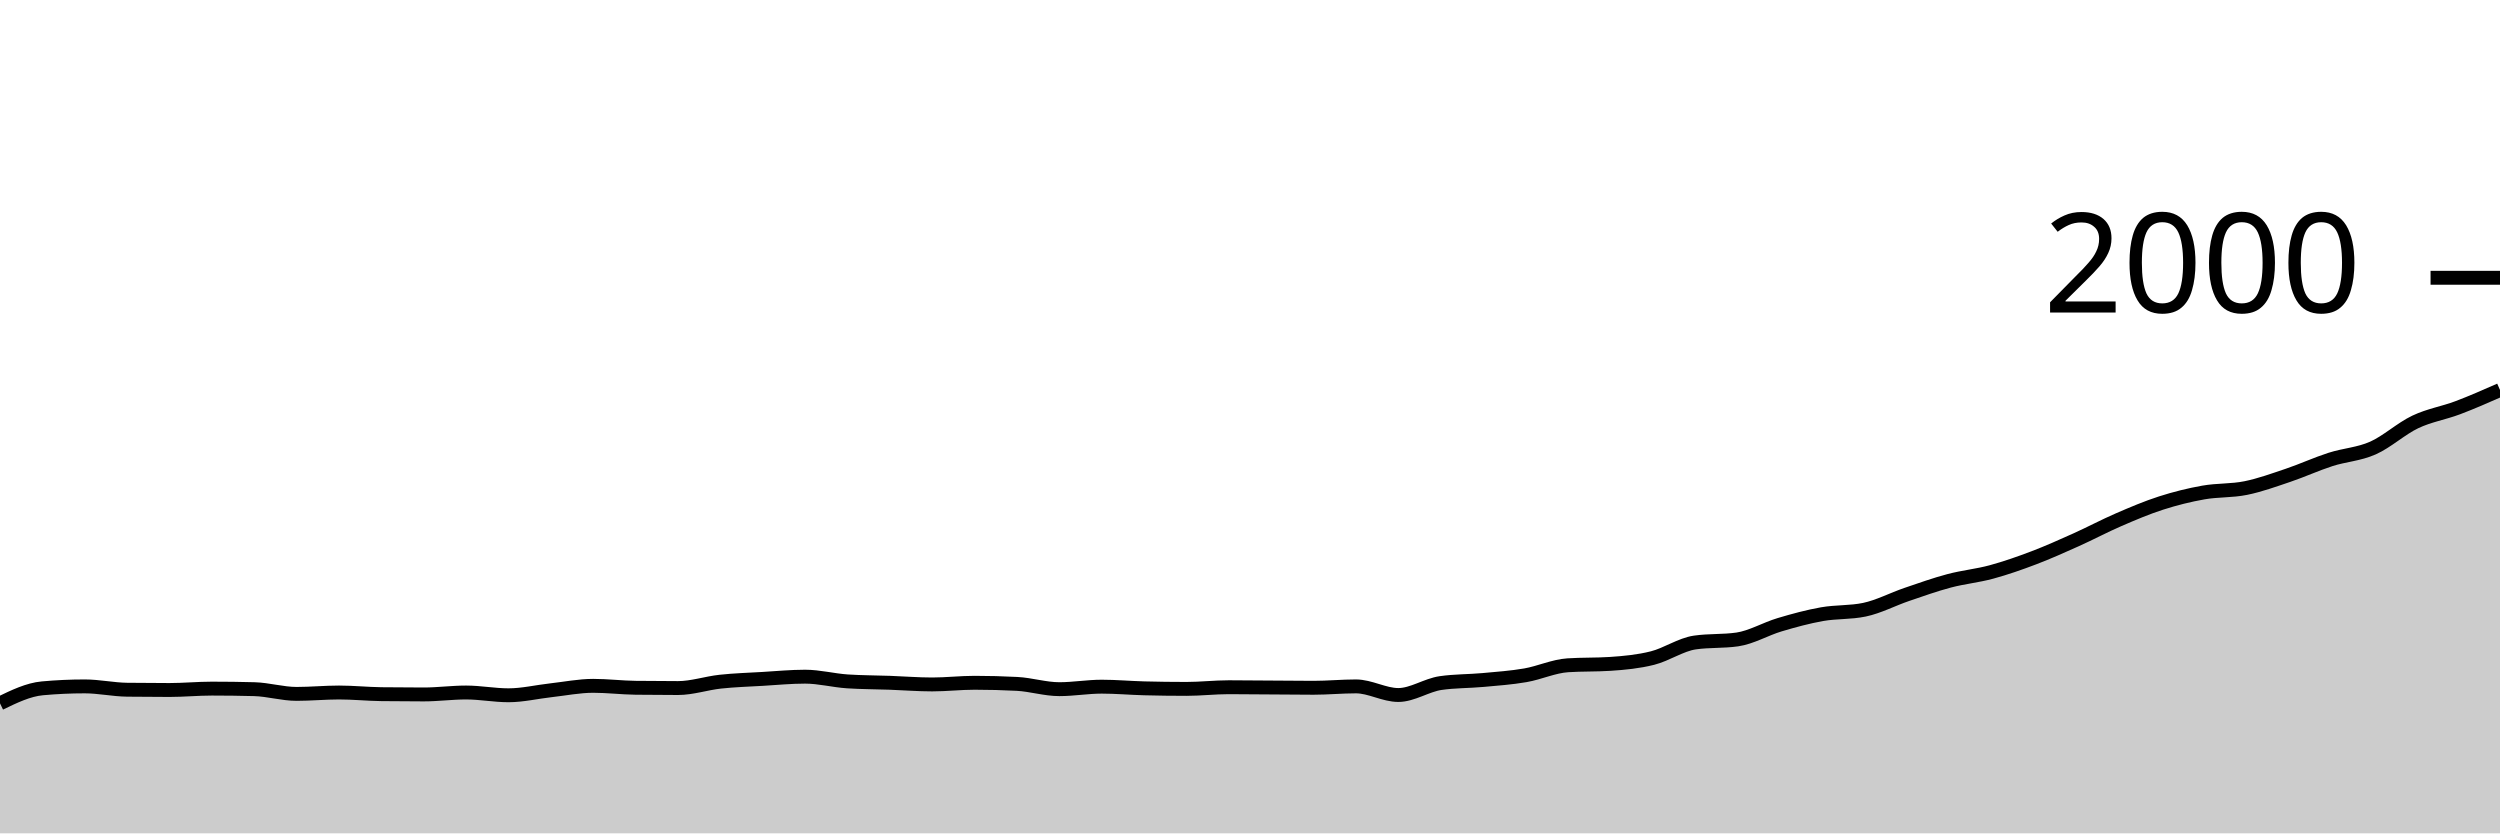
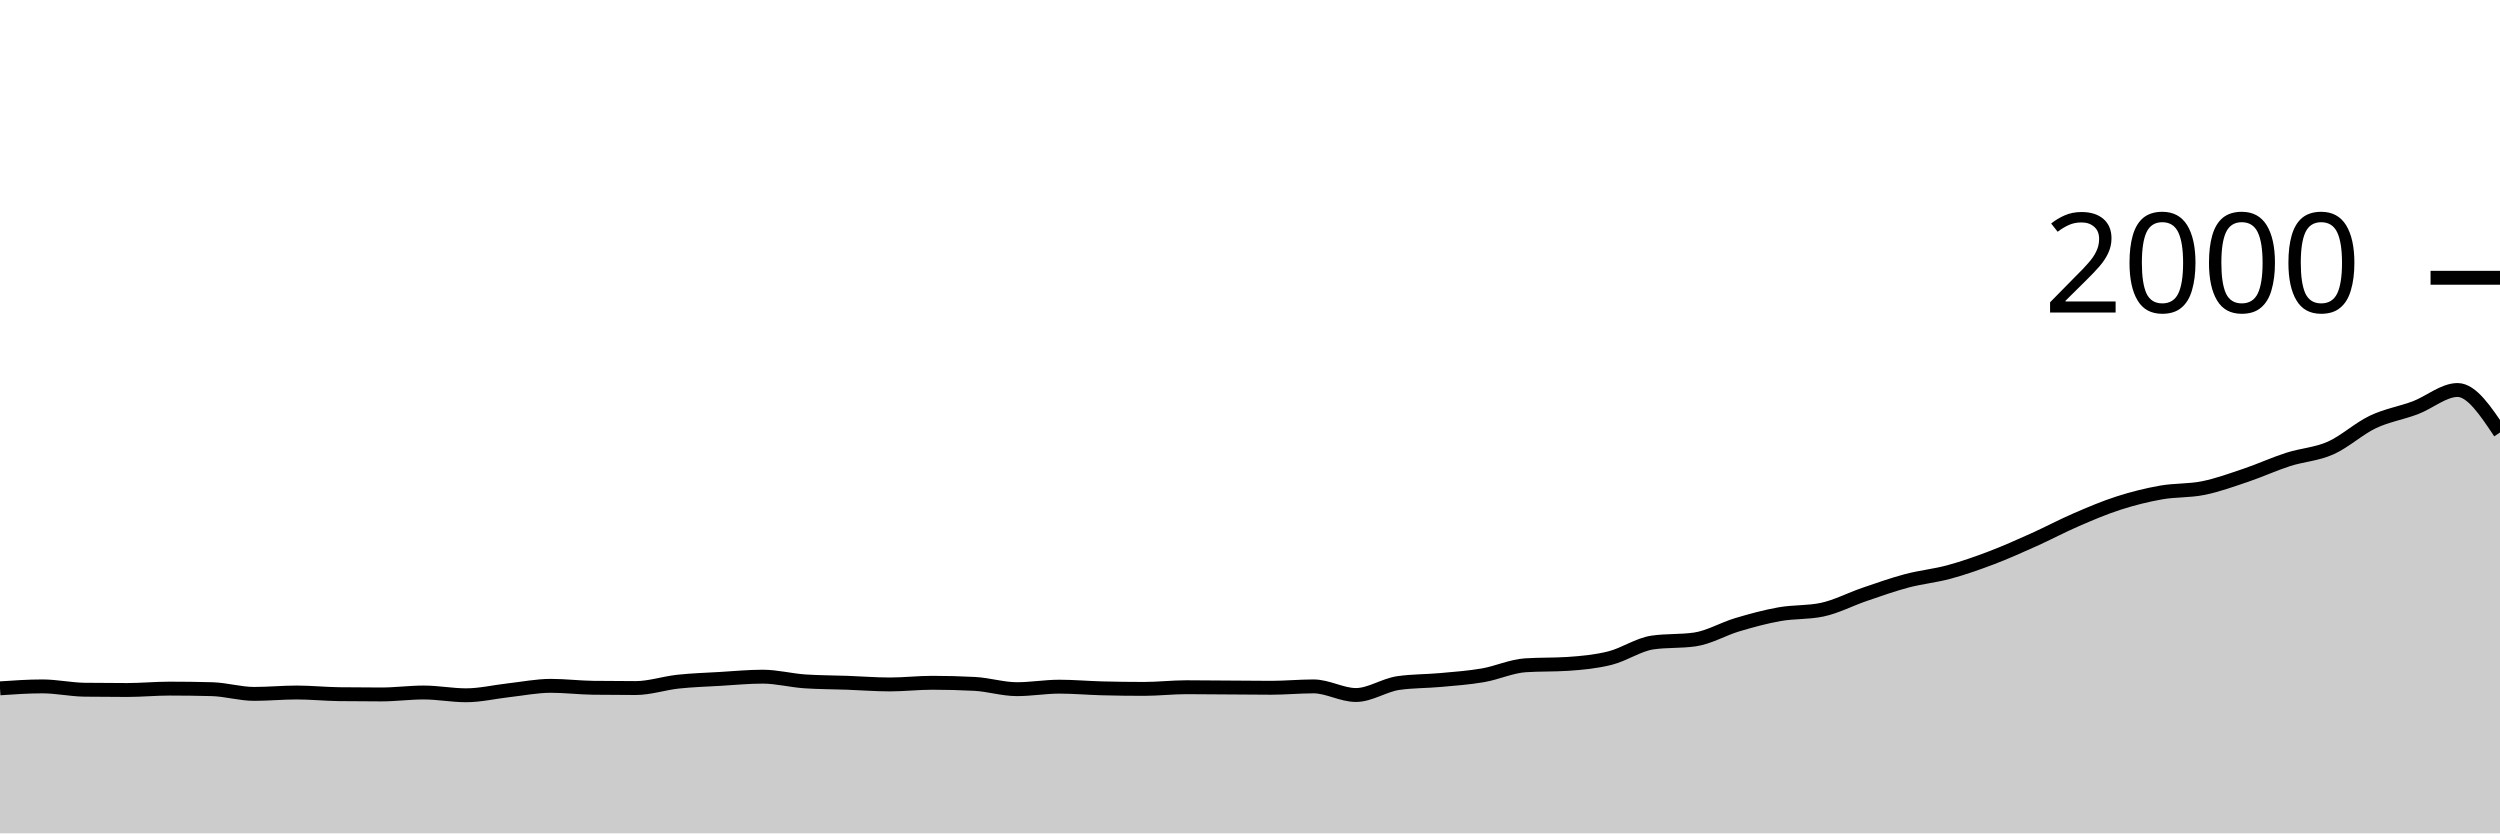
<svg xmlns="http://www.w3.org/2000/svg" viewBox="0 0 180 60">
  <g transform="translate(0,20)">
-     <path class="area" fill="rgba(0, 0, 0, 0.2)" d="M0,30.64C1.017,30.147,2.034,29.653,3.051,29.56C4.068,29.467,5.085,29.42,6.102,29.42C7.119,29.42,8.136,29.647,9.153,29.66C10.169,29.673,11.186,29.68,12.203,29.68C13.22,29.68,14.237,29.58,15.254,29.58C16.271,29.58,17.288,29.593,18.305,29.62C19.322,29.647,20.339,29.96,21.356,29.96C22.373,29.96,23.39,29.86,24.407,29.86C25.424,29.86,26.441,29.967,27.458,29.98C28.475,29.993,29.492,30,30.508,30C31.525,30,32.542,29.86,33.559,29.86C34.576,29.86,35.593,30.06,36.61,30.06C37.627,30.06,38.644,29.813,39.661,29.7C40.678,29.587,41.695,29.38,42.712,29.38C43.729,29.38,44.746,29.507,45.763,29.52C46.78,29.533,47.797,29.54,48.814,29.54C49.831,29.54,50.847,29.19,51.864,29.08C52.881,28.97,53.898,28.94,54.915,28.88C55.932,28.82,56.949,28.72,57.966,28.72C58.983,28.72,60,28.993,61.017,29.06C62.034,29.127,63.051,29.123,64.068,29.16C65.085,29.197,66.102,29.28,67.119,29.28C68.136,29.28,69.153,29.16,70.169,29.16C71.186,29.16,72.203,29.187,73.22,29.24C74.237,29.293,75.254,29.62,76.271,29.62C77.288,29.62,78.305,29.44,79.322,29.44C80.339,29.44,81.356,29.533,82.373,29.56C83.39,29.587,84.407,29.6,85.424,29.6C86.441,29.6,87.458,29.48,88.475,29.48C89.492,29.48,90.508,29.493,91.525,29.5C92.542,29.507,93.559,29.52,94.576,29.52C95.593,29.52,96.61,29.42,97.627,29.42C98.644,29.42,99.661,30.04,100.678,30.04C101.695,30.04,102.712,29.327,103.729,29.18C104.746,29.033,105.763,29.053,106.78,28.96C107.797,28.867,108.814,28.797,109.831,28.62C110.847,28.443,111.864,27.967,112.881,27.9C113.898,27.833,114.915,27.867,115.932,27.8C116.949,27.733,117.966,27.637,118.983,27.38C120,27.123,121.017,26.407,122.034,26.26C123.051,26.113,124.068,26.187,125.085,26.04C126.102,25.893,127.119,25.283,128.136,24.98C129.153,24.677,130.169,24.4,131.186,24.22C132.203,24.04,133.22,24.113,134.237,23.9C135.254,23.687,136.271,23.147,137.288,22.8C138.305,22.453,139.322,22.09,140.339,21.82C141.356,21.55,142.373,21.457,143.39,21.18C144.407,20.903,145.424,20.547,146.441,20.16C147.458,19.773,148.475,19.317,149.492,18.86C150.508,18.403,151.525,17.86,152.542,17.42C153.559,16.98,154.576,16.547,155.593,16.22C156.61,15.893,157.627,15.64,158.644,15.46C159.661,15.28,160.678,15.347,161.695,15.14C162.712,14.933,163.729,14.563,164.746,14.22C165.763,13.877,166.78,13.407,167.797,13.08C168.814,12.753,169.831,12.71,170.847,12.26C171.864,11.81,172.881,10.863,173.898,10.38C174.915,9.897,175.932,9.743,176.949,9.36C177.966,8.977,178.983,8.528,180,8.08L180,40C178.983,40,177.966,40,176.949,40C175.932,40,174.915,40,173.898,40C172.881,40,171.864,40,170.847,40C169.831,40,168.814,40,167.797,40C166.78,40,165.763,40,164.746,40C163.729,40,162.712,40,161.695,40C160.678,40,159.661,40,158.644,40C157.627,40,156.61,40,155.593,40C154.576,40,153.559,40,152.542,40C151.525,40,150.508,40,149.492,40C148.475,40,147.458,40,146.441,40C145.424,40,144.407,40,143.39,40C142.373,40,141.356,40,140.339,40C139.322,40,138.305,40,137.288,40C136.271,40,135.254,40,134.237,40C133.22,40,132.203,40,131.186,40C130.169,40,129.153,40,128.136,40C127.119,40,126.102,40,125.085,40C124.068,40,123.051,40,122.034,40C121.017,40,120,40,118.983,40C117.966,40,116.949,40,115.932,40C114.915,40,113.898,40,112.881,40C111.864,40,110.847,40,109.831,40C108.814,40,107.797,40,106.78,40C105.763,40,104.746,40,103.729,40C102.712,40,101.695,40,100.678,40C99.661,40,98.644,40,97.627,40C96.61,40,95.593,40,94.576,40C93.559,40,92.542,40,91.525,40C90.508,40,89.492,40,88.475,40C87.458,40,86.441,40,85.424,40C84.407,40,83.39,40,82.373,40C81.356,40,80.339,40,79.322,40C78.305,40,77.288,40,76.271,40C75.254,40,74.237,40,73.22,40C72.203,40,71.186,40,70.169,40C69.153,40,68.136,40,67.119,40C66.102,40,65.085,40,64.068,40C63.051,40,62.034,40,61.017,40C60,40,58.983,40,57.966,40C56.949,40,55.932,40,54.915,40C53.898,40,52.881,40,51.864,40C50.847,40,49.831,40,48.814,40C47.797,40,46.78,40,45.763,40C44.746,40,43.729,40,42.712,40C41.695,40,40.678,40,39.661,40C38.644,40,37.627,40,36.61,40C35.593,40,34.576,40,33.559,40C32.542,40,31.525,40,30.508,40C29.492,40,28.475,40,27.458,40C26.441,40,25.424,40,24.407,40C23.39,40,22.373,40,21.356,40C20.339,40,19.322,40,18.305,40C17.288,40,16.271,40,15.254,40C14.237,40,13.22,40,12.203,40C11.186,40,10.169,40,9.153,40C8.136,40,7.119,40,6.102,40C5.085,40,4.068,40,3.051,40C2.034,40,1.017,40,0,40Z" />
-     <path class="line" stroke="black" fill="none" d="M0,30.64C1.017,30.147,2.034,29.653,3.051,29.56C4.068,29.467,5.085,29.42,6.102,29.42C7.119,29.42,8.136,29.647,9.153,29.66C10.169,29.673,11.186,29.68,12.203,29.68C13.22,29.68,14.237,29.58,15.254,29.58C16.271,29.58,17.288,29.593,18.305,29.62C19.322,29.647,20.339,29.96,21.356,29.96C22.373,29.96,23.39,29.86,24.407,29.86C25.424,29.86,26.441,29.967,27.458,29.98C28.475,29.993,29.492,30,30.508,30C31.525,30,32.542,29.86,33.559,29.86C34.576,29.86,35.593,30.06,36.61,30.06C37.627,30.06,38.644,29.813,39.661,29.7C40.678,29.587,41.695,29.38,42.712,29.38C43.729,29.38,44.746,29.507,45.763,29.52C46.78,29.533,47.797,29.54,48.814,29.54C49.831,29.54,50.847,29.19,51.864,29.08C52.881,28.97,53.898,28.94,54.915,28.88C55.932,28.82,56.949,28.72,57.966,28.72C58.983,28.72,60,28.993,61.017,29.06C62.034,29.127,63.051,29.123,64.068,29.16C65.085,29.197,66.102,29.28,67.119,29.28C68.136,29.28,69.153,29.16,70.169,29.16C71.186,29.16,72.203,29.187,73.22,29.24C74.237,29.293,75.254,29.62,76.271,29.62C77.288,29.62,78.305,29.44,79.322,29.44C80.339,29.44,81.356,29.533,82.373,29.56C83.39,29.587,84.407,29.6,85.424,29.6C86.441,29.6,87.458,29.48,88.475,29.48C89.492,29.48,90.508,29.493,91.525,29.5C92.542,29.507,93.559,29.52,94.576,29.52C95.593,29.52,96.61,29.42,97.627,29.42C98.644,29.42,99.661,30.04,100.678,30.04C101.695,30.04,102.712,29.327,103.729,29.18C104.746,29.033,105.763,29.053,106.78,28.96C107.797,28.867,108.814,28.797,109.831,28.62C110.847,28.443,111.864,27.967,112.881,27.9C113.898,27.833,114.915,27.867,115.932,27.8C116.949,27.733,117.966,27.637,118.983,27.38C120,27.123,121.017,26.407,122.034,26.26C123.051,26.113,124.068,26.187,125.085,26.04C126.102,25.893,127.119,25.283,128.136,24.98C129.153,24.677,130.169,24.4,131.186,24.22C132.203,24.04,133.22,24.113,134.237,23.9C135.254,23.687,136.271,23.147,137.288,22.8C138.305,22.453,139.322,22.09,140.339,21.82C141.356,21.55,142.373,21.457,143.39,21.18C144.407,20.903,145.424,20.547,146.441,20.16C147.458,19.773,148.475,19.317,149.492,18.86C150.508,18.403,151.525,17.86,152.542,17.42C153.559,16.98,154.576,16.547,155.593,16.22C156.61,15.893,157.627,15.64,158.644,15.46C159.661,15.28,160.678,15.347,161.695,15.14C162.712,14.933,163.729,14.563,164.746,14.22C165.763,13.877,166.78,13.407,167.797,13.08C168.814,12.753,169.831,12.71,170.847,12.26C171.864,11.81,172.881,10.863,173.898,10.38C174.915,9.897,175.932,9.743,176.949,9.36C177.966,8.977,178.983,8.528,180,8.08" />
+     <path class="area" fill="rgba(0, 0, 0, 0.2)" d="M0,29.56C1.017,29.49,2.034,29.42,3.051,29.42C4.068,29.42,5.085,29.647,6.102,29.66C7.119,29.673,8.136,29.68,9.153,29.68C10.169,29.68,11.186,29.58,12.203,29.58C13.22,29.58,14.237,29.593,15.254,29.62C16.271,29.647,17.288,29.96,18.305,29.96C19.322,29.96,20.339,29.86,21.356,29.86C22.373,29.86,23.39,29.967,24.407,29.98C25.424,29.993,26.441,30,27.458,30C28.475,30,29.492,29.86,30.508,29.86C31.525,29.86,32.542,30.06,33.559,30.06C34.576,30.06,35.593,29.813,36.61,29.7C37.627,29.587,38.644,29.38,39.661,29.38C40.678,29.38,41.695,29.507,42.712,29.52C43.729,29.533,44.746,29.54,45.763,29.54C46.78,29.54,47.797,29.19,48.814,29.08C49.831,28.97,50.847,28.94,51.864,28.88C52.881,28.82,53.898,28.72,54.915,28.72C55.932,28.72,56.949,28.993,57.966,29.06C58.983,29.127,60,29.123,61.017,29.16C62.034,29.197,63.051,29.28,64.068,29.28C65.085,29.28,66.102,29.16,67.119,29.16C68.136,29.16,69.153,29.187,70.169,29.24C71.186,29.293,72.203,29.62,73.22,29.62C74.237,29.62,75.254,29.44,76.271,29.44C77.288,29.44,78.305,29.533,79.322,29.56C80.339,29.587,81.356,29.6,82.373,29.6C83.39,29.6,84.407,29.48,85.424,29.48C86.441,29.48,87.458,29.493,88.475,29.5C89.492,29.507,90.508,29.52,91.525,29.52C92.542,29.52,93.559,29.42,94.576,29.42C95.593,29.42,96.61,30.04,97.627,30.04C98.644,30.04,99.661,29.327,100.678,29.18C101.695,29.033,102.712,29.053,103.729,28.96C104.746,28.867,105.763,28.797,106.78,28.62C107.797,28.443,108.814,27.967,109.831,27.9C110.847,27.833,111.864,27.867,112.881,27.8C113.898,27.733,114.915,27.637,115.932,27.38C116.949,27.123,117.966,26.407,118.983,26.26C120,26.113,121.017,26.187,122.034,26.04C123.051,25.893,124.068,25.283,125.085,24.98C126.102,24.677,127.119,24.4,128.136,24.22C129.153,24.04,130.169,24.113,131.186,23.9C132.203,23.687,133.22,23.147,134.237,22.8C135.254,22.453,136.271,22.09,137.288,21.82C138.305,21.55,139.322,21.457,140.339,21.18C141.356,20.903,142.373,20.547,143.39,20.16C144.407,19.773,145.424,19.317,146.441,18.86C147.458,18.403,148.475,17.86,149.492,17.42C150.508,16.98,151.525,16.547,152.542,16.22C153.559,15.893,154.576,15.64,155.593,15.46C156.61,15.28,157.627,15.347,158.644,15.14C159.661,14.933,160.678,14.563,161.695,14.22C162.712,13.877,163.729,13.407,164.746,13.08C165.763,12.753,166.78,12.71,167.797,12.26C168.814,11.81,169.831,10.863,170.847,10.38C171.864,9.897,172.881,9.743,173.898,9.36C174.915,8.977,175.932,8.08,176.949,8.08C177.966,8.08,178.983,9.61,180,11.14L180,40C178.983,40,177.966,40,176.949,40C175.932,40,174.915,40,173.898,40C172.881,40,171.864,40,170.847,40C169.831,40,168.814,40,167.797,40C166.78,40,165.763,40,164.746,40C163.729,40,162.712,40,161.695,40C160.678,40,159.661,40,158.644,40C157.627,40,156.61,40,155.593,40C154.576,40,153.559,40,152.542,40C151.525,40,150.508,40,149.492,40C148.475,40,147.458,40,146.441,40C145.424,40,144.407,40,143.39,40C142.373,40,141.356,40,140.339,40C139.322,40,138.305,40,137.288,40C136.271,40,135.254,40,134.237,40C133.22,40,132.203,40,131.186,40C130.169,40,129.153,40,128.136,40C127.119,40,126.102,40,125.085,40C124.068,40,123.051,40,122.034,40C121.017,40,120,40,118.983,40C117.966,40,116.949,40,115.932,40C114.915,40,113.898,40,112.881,40C111.864,40,110.847,40,109.831,40C108.814,40,107.797,40,106.78,40C105.763,40,104.746,40,103.729,40C102.712,40,101.695,40,100.678,40C99.661,40,98.644,40,97.627,40C96.61,40,95.593,40,94.576,40C93.559,40,92.542,40,91.525,40C90.508,40,89.492,40,88.475,40C87.458,40,86.441,40,85.424,40C84.407,40,83.39,40,82.373,40C81.356,40,80.339,40,79.322,40C78.305,40,77.288,40,76.271,40C75.254,40,74.237,40,73.22,40C72.203,40,71.186,40,70.169,40C69.153,40,68.136,40,67.119,40C66.102,40,65.085,40,64.068,40C63.051,40,62.034,40,61.017,40C60,40,58.983,40,57.966,40C56.949,40,55.932,40,54.915,40C53.898,40,52.881,40,51.864,40C50.847,40,49.831,40,48.814,40C47.797,40,46.78,40,45.763,40C44.746,40,43.729,40,42.712,40C41.695,40,40.678,40,39.661,40C38.644,40,37.627,40,36.61,40C35.593,40,34.576,40,33.559,40C32.542,40,31.525,40,30.508,40C29.492,40,28.475,40,27.458,40C26.441,40,25.424,40,24.407,40C23.39,40,22.373,40,21.356,40C20.339,40,19.322,40,18.305,40C17.288,40,16.271,40,15.254,40C14.237,40,13.22,40,12.203,40C11.186,40,10.169,40,9.153,40C8.136,40,7.119,40,6.102,40C5.085,40,4.068,40,3.051,40C2.034,40,1.017,40,0,40Z" />
+     <path class="line" stroke="black" fill="none" d="M0,29.56C1.017,29.49,2.034,29.42,3.051,29.42C4.068,29.42,5.085,29.647,6.102,29.66C7.119,29.673,8.136,29.68,9.153,29.68C10.169,29.68,11.186,29.58,12.203,29.58C13.22,29.58,14.237,29.593,15.254,29.62C16.271,29.647,17.288,29.96,18.305,29.96C19.322,29.96,20.339,29.86,21.356,29.86C22.373,29.86,23.39,29.967,24.407,29.98C25.424,29.993,26.441,30,27.458,30C28.475,30,29.492,29.86,30.508,29.86C31.525,29.86,32.542,30.06,33.559,30.06C34.576,30.06,35.593,29.813,36.61,29.7C37.627,29.587,38.644,29.38,39.661,29.38C40.678,29.38,41.695,29.507,42.712,29.52C43.729,29.533,44.746,29.54,45.763,29.54C46.78,29.54,47.797,29.19,48.814,29.08C49.831,28.97,50.847,28.94,51.864,28.88C52.881,28.82,53.898,28.72,54.915,28.72C55.932,28.72,56.949,28.993,57.966,29.06C58.983,29.127,60,29.123,61.017,29.16C62.034,29.197,63.051,29.28,64.068,29.28C65.085,29.28,66.102,29.16,67.119,29.16C68.136,29.16,69.153,29.187,70.169,29.24C71.186,29.293,72.203,29.62,73.22,29.62C74.237,29.62,75.254,29.44,76.271,29.44C77.288,29.44,78.305,29.533,79.322,29.56C80.339,29.587,81.356,29.6,82.373,29.6C83.39,29.6,84.407,29.48,85.424,29.48C86.441,29.48,87.458,29.493,88.475,29.5C89.492,29.507,90.508,29.52,91.525,29.52C92.542,29.52,93.559,29.42,94.576,29.42C95.593,29.42,96.61,30.04,97.627,30.04C98.644,30.04,99.661,29.327,100.678,29.18C101.695,29.033,102.712,29.053,103.729,28.96C104.746,28.867,105.763,28.797,106.78,28.62C107.797,28.443,108.814,27.967,109.831,27.9C110.847,27.833,111.864,27.867,112.881,27.8C113.898,27.733,114.915,27.637,115.932,27.38C116.949,27.123,117.966,26.407,118.983,26.26C120,26.113,121.017,26.187,122.034,26.04C123.051,25.893,124.068,25.283,125.085,24.98C126.102,24.677,127.119,24.4,128.136,24.22C129.153,24.04,130.169,24.113,131.186,23.9C132.203,23.687,133.22,23.147,134.237,22.8C135.254,22.453,136.271,22.09,137.288,21.82C138.305,21.55,139.322,21.457,140.339,21.18C141.356,20.903,142.373,20.547,143.39,20.16C144.407,19.773,145.424,19.317,146.441,18.86C147.458,18.403,148.475,17.86,149.492,17.42C150.508,16.98,151.525,16.547,152.542,16.22C153.559,15.893,154.576,15.64,155.593,15.46C156.61,15.28,157.627,15.347,158.644,15.14C159.661,14.933,160.678,14.563,161.695,14.22C162.712,13.877,163.729,13.407,164.746,13.08C165.763,12.753,166.78,12.71,167.797,12.26C168.814,11.81,169.831,10.863,170.847,10.38C171.864,9.897,172.881,9.743,173.898,9.36C174.915,8.977,175.932,8.08,176.949,8.08C177.966,8.08,178.983,9.61,180,11.14" />
    <path class="axis-ceiling" stroke-width="1" stroke="black" fill="none" d="M175,0L180,0" />
    <text class="axis-ceiling-label" font-family="sans-serif" text-anchor="end" font-size="10px" x="170" y="2.5">2000</text>
  </g>
</svg>
